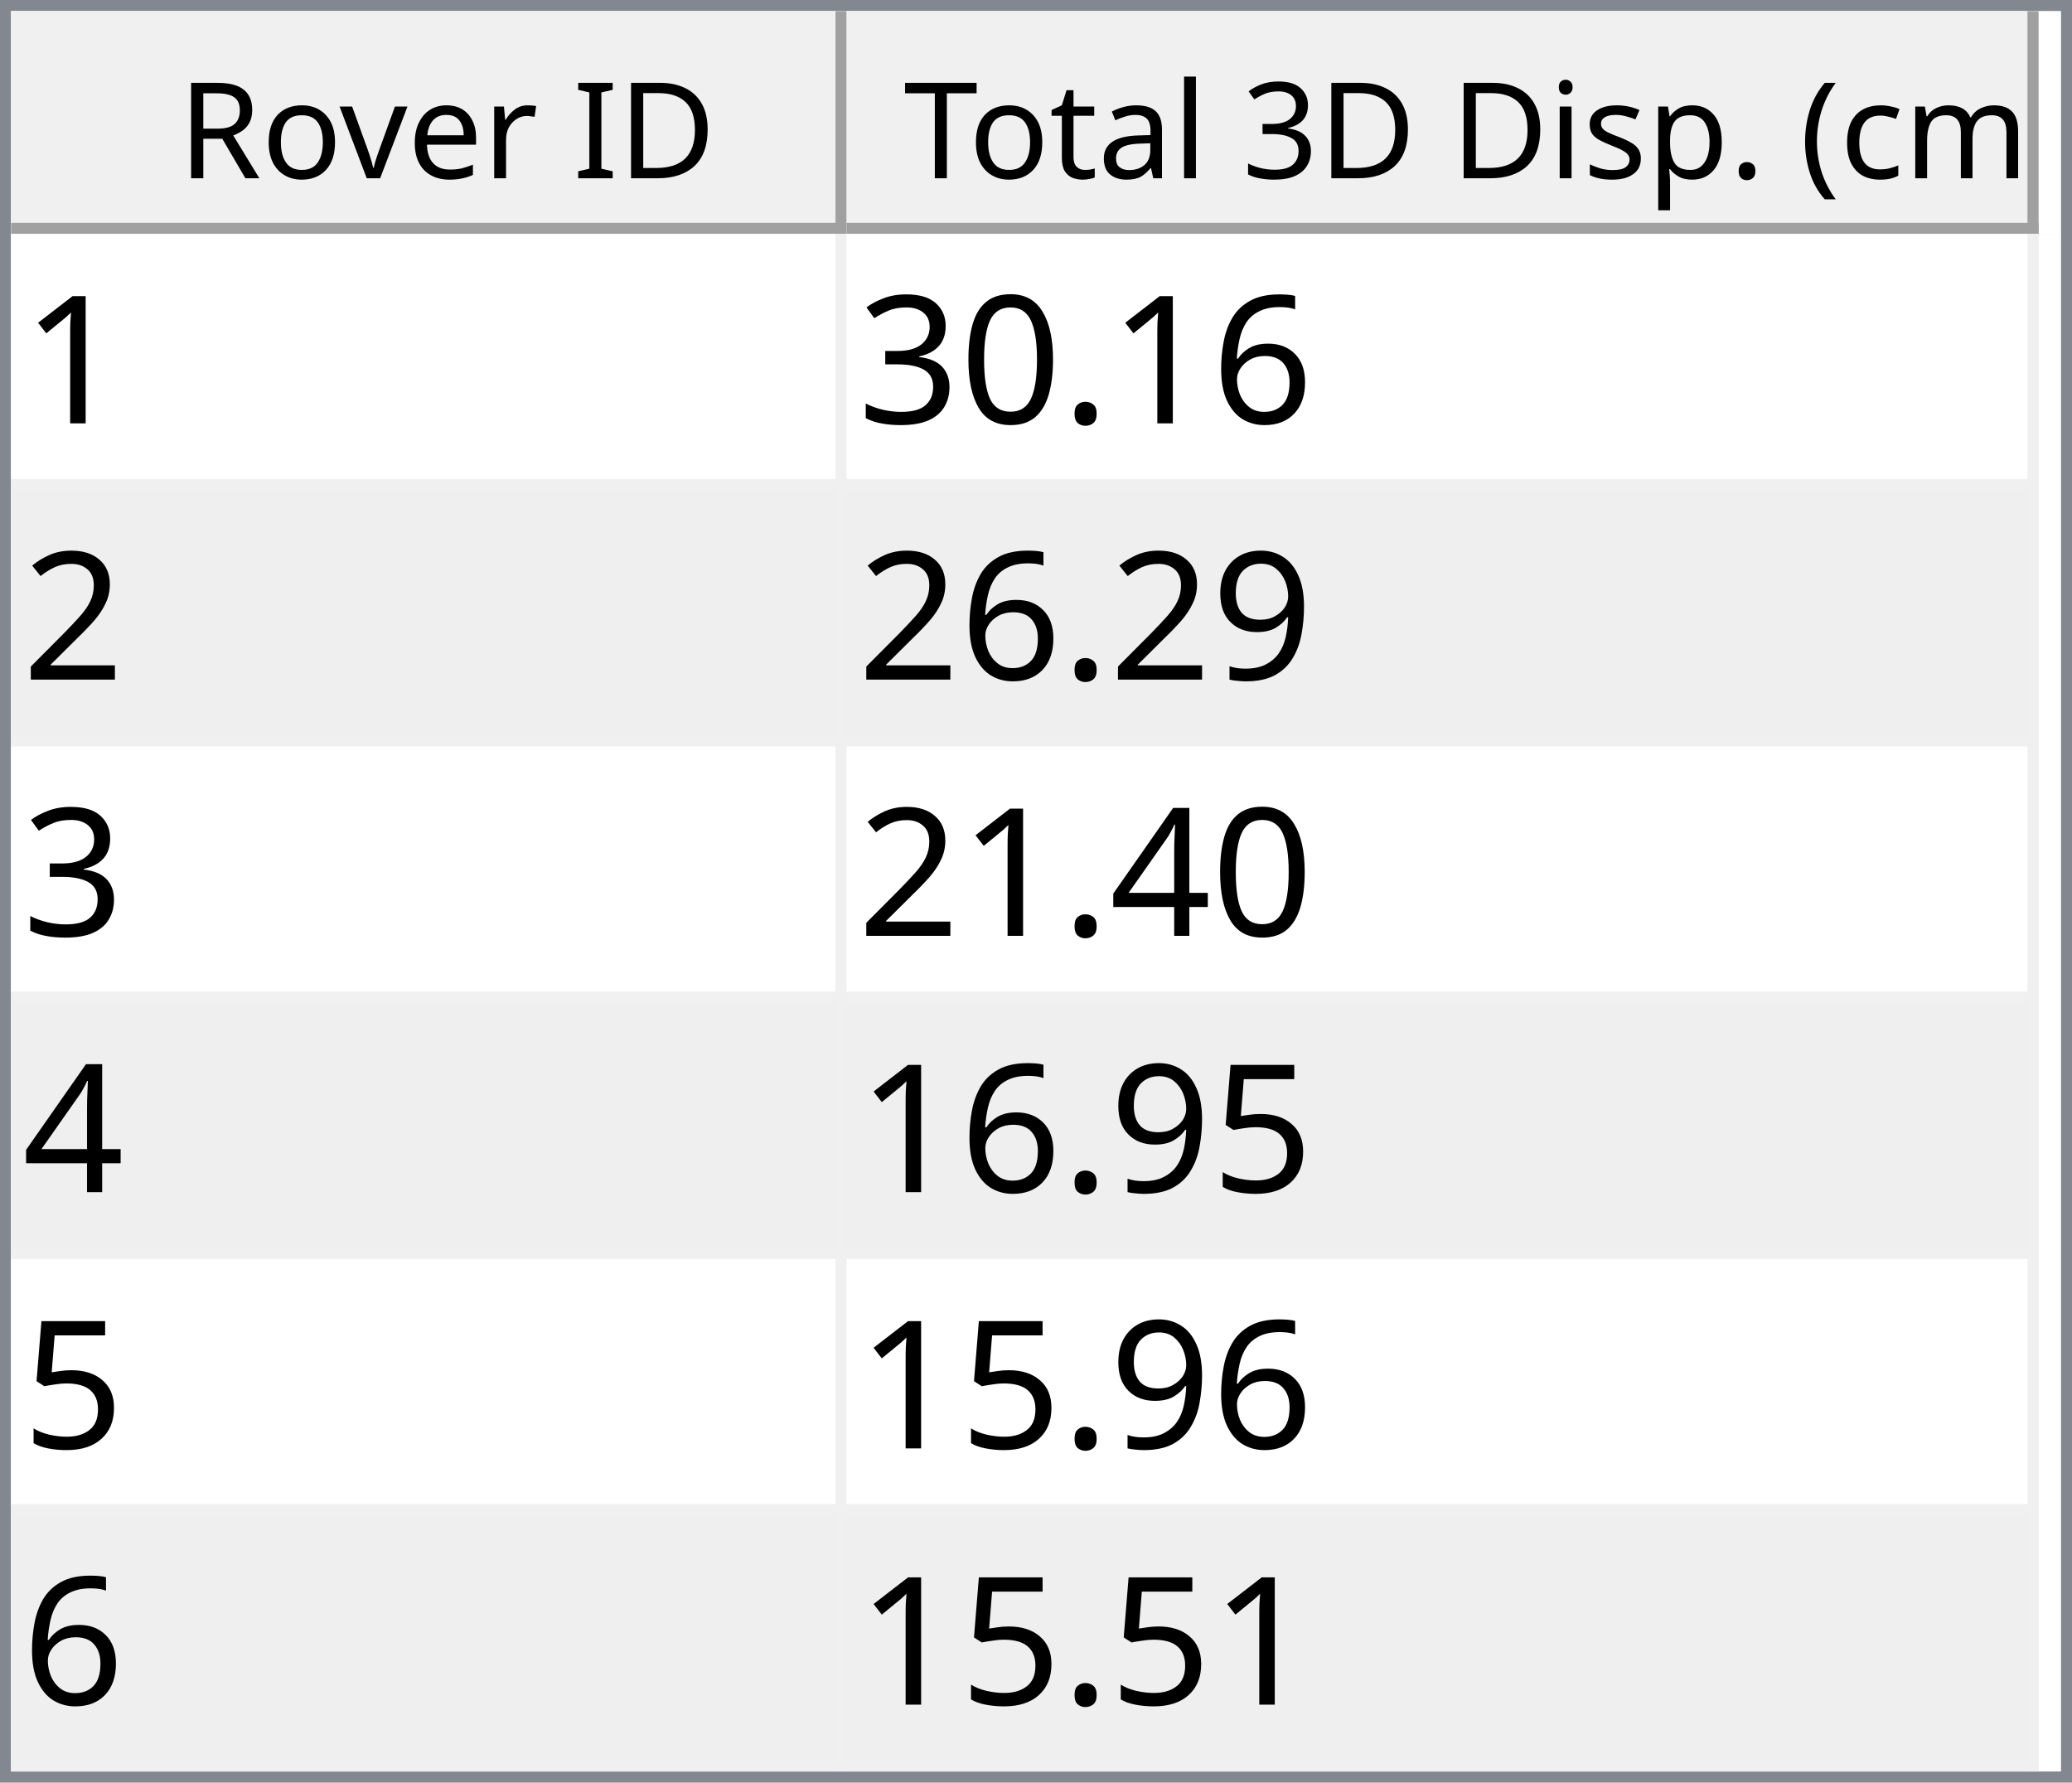
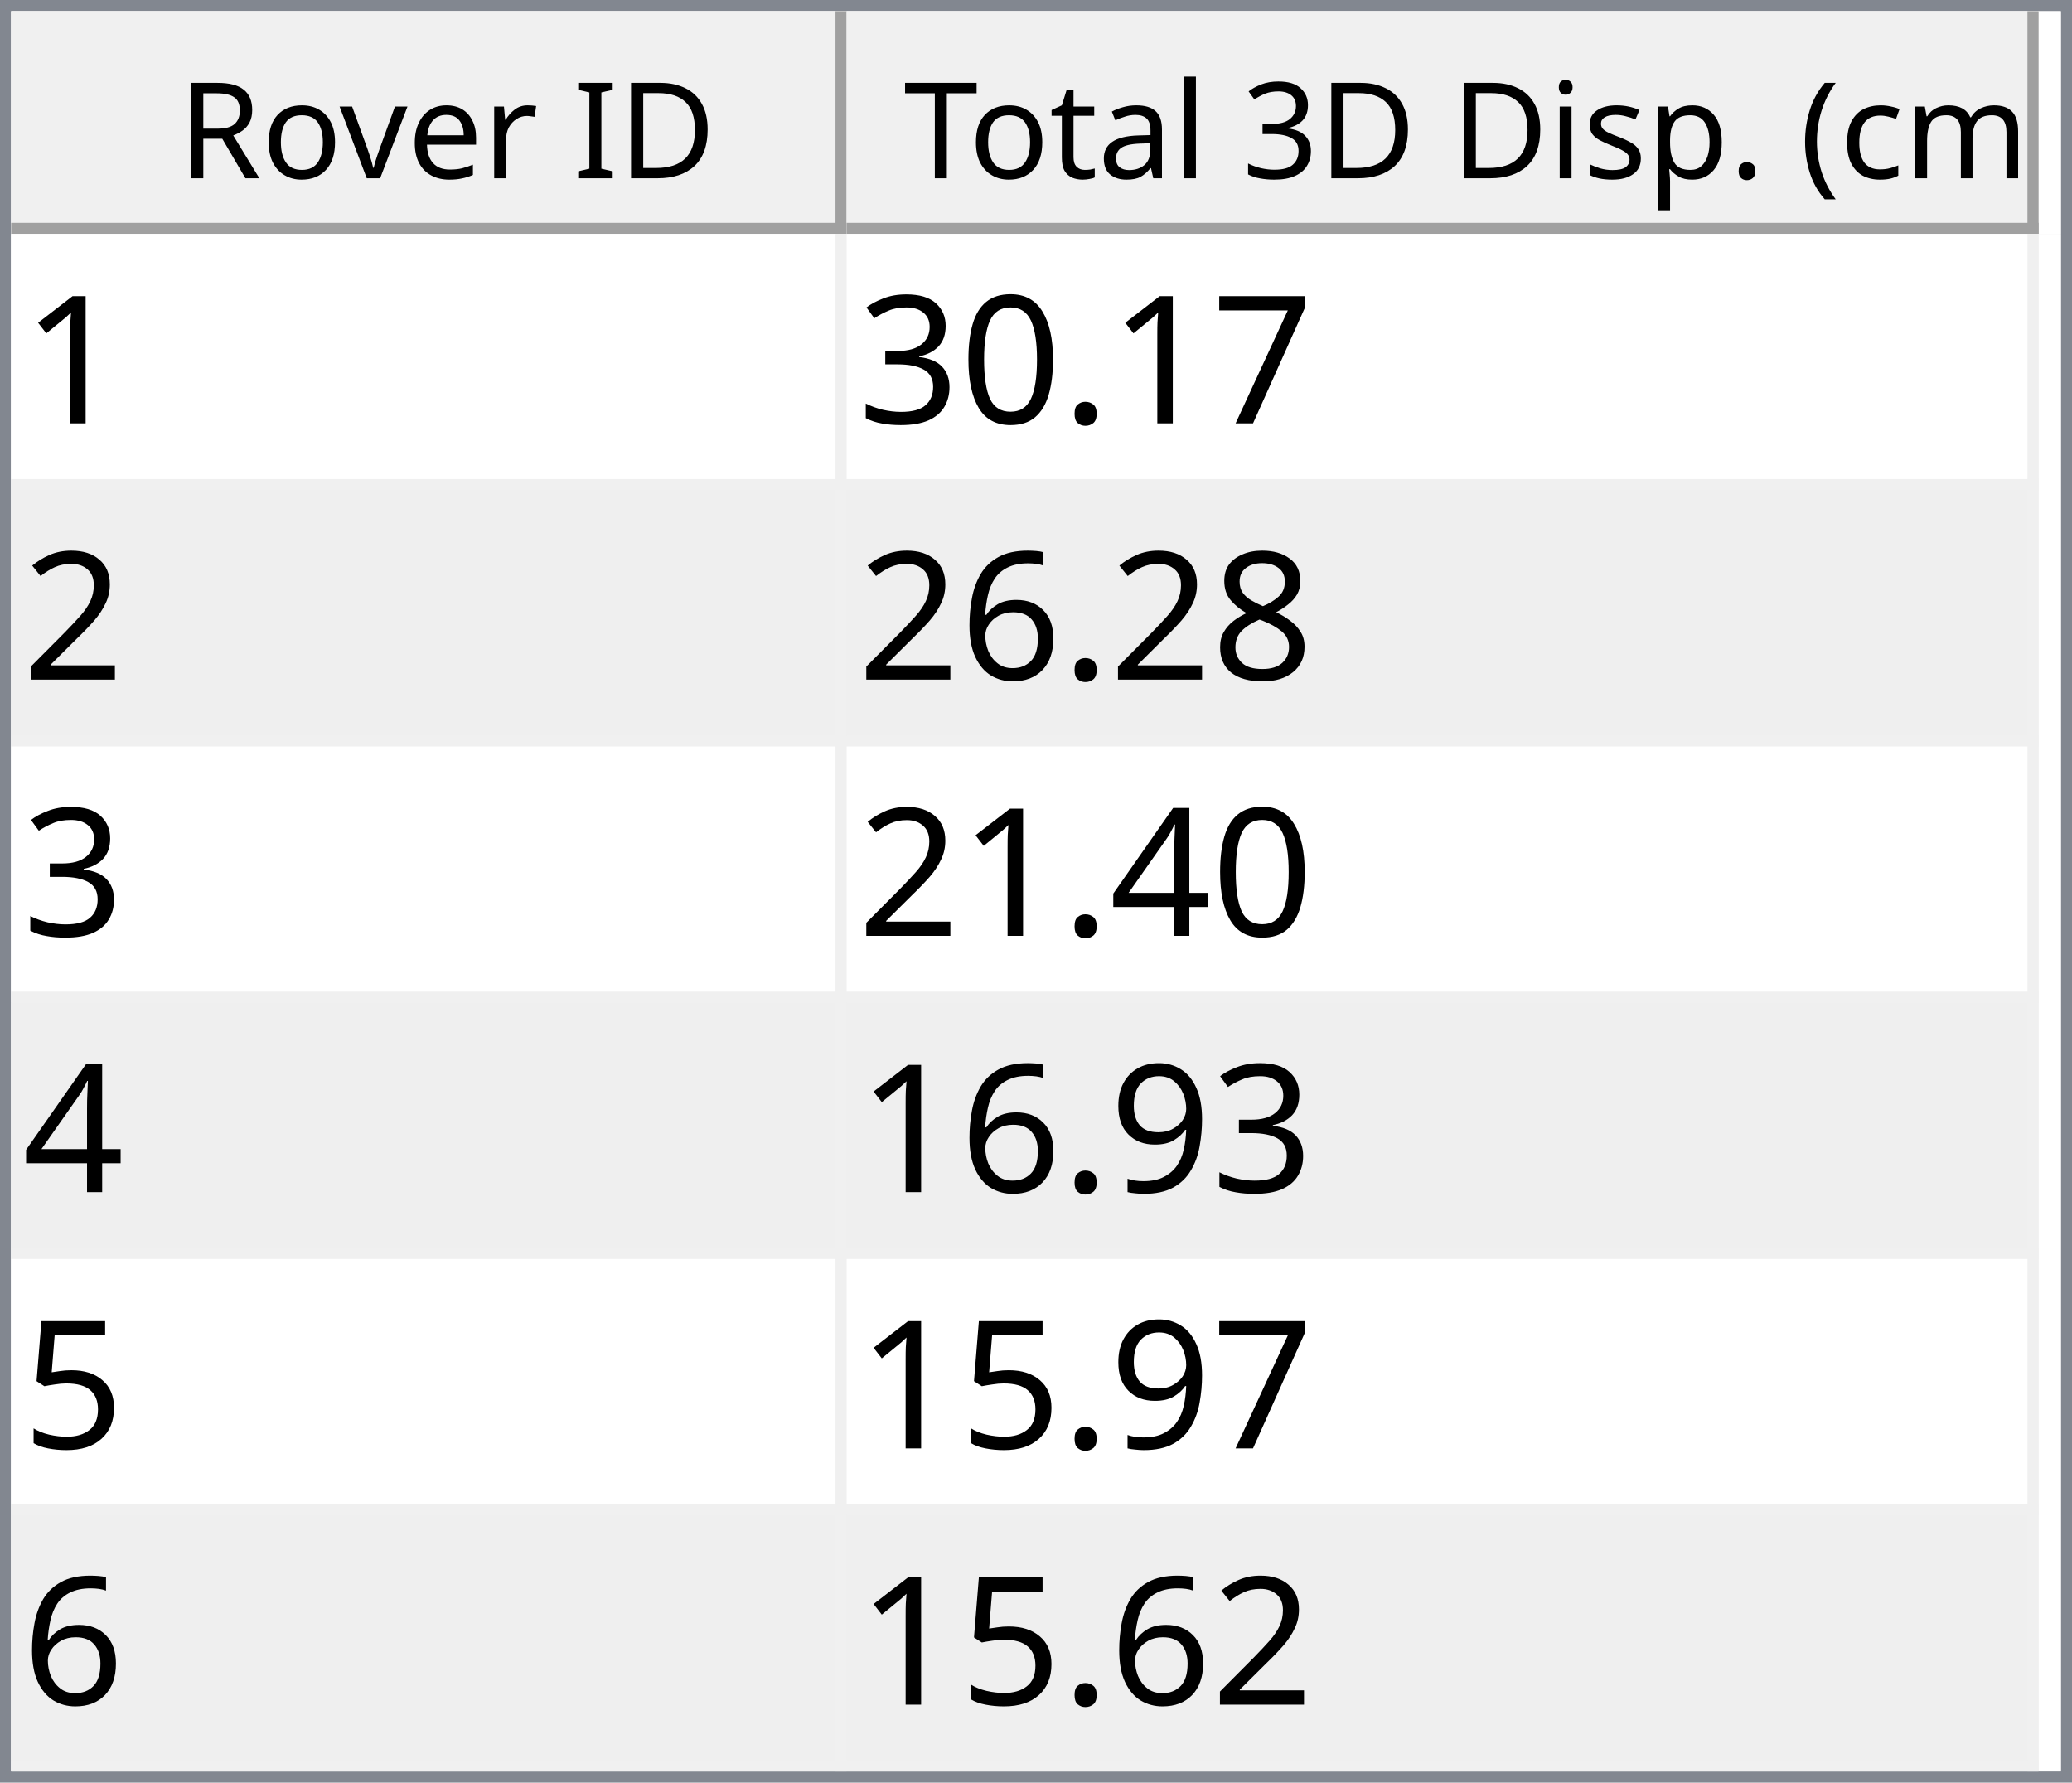
<svg xmlns="http://www.w3.org/2000/svg" style="fill-opacity:1; color-rendering:auto; color-interpolation:auto; text-rendering:auto; stroke:black; stroke-linecap:square; stroke-miterlimit:10; shape-rendering:auto; stroke-opacity:1; fill:black; stroke-dasharray:none; font-weight:normal; stroke-width:1; font-family:'Dialog'; font-style:normal; stroke-linejoin:miter; font-size:12px; stroke-dashoffset:0; image-rendering:auto;" width="186" height="160">
  <defs id="genericDefs" />
  <g>
    <defs id="defs1">
      <clipPath clipPathUnits="userSpaceOnUse" id="clipPath1">
        <path d="M0 0 L186 0 L186 160 L0 160 L0 0 Z" />
      </clipPath>
      <clipPath clipPathUnits="userSpaceOnUse" id="clipPath2">
        <path d="M0 0 L0 160 L186 160 L186 0 Z" />
      </clipPath>
      <clipPath clipPathUnits="userSpaceOnUse" id="clipPath3">
        <path d="M0 0 L0 20 L184 20 L184 0 Z" />
      </clipPath>
      <clipPath clipPathUnits="userSpaceOnUse" id="clipPath4">
        <path d="M0 0 L0 20 L75 20 L75 0 Z" />
      </clipPath>
      <clipPath clipPathUnits="userSpaceOnUse" id="clipPath5">
        <path d="M1 1 L1 19 L74 19 L74 1 Z" />
      </clipPath>
      <clipPath clipPathUnits="userSpaceOnUse" id="clipPath6">
        <path d="M0 0 L0 18 L73 18 L73 0 Z" />
      </clipPath>
      <clipPath clipPathUnits="userSpaceOnUse" id="clipPath7">
        <path d="M-0.5 -0.5 L-0.5 19.5 L74.5 19.5 L74.5 -0.5 Z" />
      </clipPath>
      <clipPath clipPathUnits="userSpaceOnUse" id="clipPath8">
        <path d="M0 0 L0 20 L107 20 L107 0 Z" />
      </clipPath>
      <clipPath clipPathUnits="userSpaceOnUse" id="clipPath9">
        <path d="M1 1 L1 19 L106 19 L106 1 Z" />
      </clipPath>
      <clipPath clipPathUnits="userSpaceOnUse" id="clipPath10">
        <path d="M0 0 L0 18 L105 18 L105 0 Z" />
      </clipPath>
      <clipPath clipPathUnits="userSpaceOnUse" id="clipPath11">
        <path d="M-0.5 -0.5 L-0.5 19.5 L106.5 19.5 L106.5 -0.5 Z" />
      </clipPath>
      <clipPath clipPathUnits="userSpaceOnUse" id="clipPath12">
        <path d="M0 0 L0 138 L184 138 L184 0 Z" />
      </clipPath>
      <clipPath clipPathUnits="userSpaceOnUse" id="clipPath13">
        <path d="M0 0 L0 138 L182 138 L182 0 Z" />
      </clipPath>
      <clipPath clipPathUnits="userSpaceOnUse" id="clipPath14">
        <path d="M-0.5 -0.5 L-0.5 137.5 L181.5 137.5 L181.5 -0.5 Z" />
      </clipPath>
      <clipPath clipPathUnits="userSpaceOnUse" id="clipPath15">
        <path d="M0 0 L0 22 L74 22 L74 0 Z" />
      </clipPath>
      <clipPath clipPathUnits="userSpaceOnUse" id="clipPath16">
        <path d="M0 0 L0 22 L106 22 L106 0 Z" />
      </clipPath>
      <font horiz-adv-x="64.551" id="font1">
        <font-face ascent="107.91" descent="25.098" units-per-em="100" style="font-style:normal; font-family:Segoe UI; font-weight:normal;" />
        <missing-glyph horiz-adv-x="64.551" d="M8.109 0 L8.109 68.266 L56.453 68.266 L56.453 0 L8.109 0 ZM15.328 7.234 L49.219 7.234 L49.219 61.031 L15.328 61.031 L15.328 7.234 Z" />
        <glyph unicode="D" horiz-adv-x="70.117" d="M9.188 0 L9.188 70.016 L28.516 70.016 Q65.531 70.016 65.531 35.891 Q65.531 19.672 55.25 9.836 Q44.969 0 27.734 0 L9.188 0 ZM17.391 62.594 L17.391 7.422 L27.828 7.422 Q41.609 7.422 49.273 14.797 Q56.938 22.172 56.938 35.688 Q56.938 62.594 28.328 62.594 L17.391 62.594 Z" />
        <glyph unicode="I" horiz-adv-x="26.611" d="M17.391 0 L9.188 0 L9.188 70.016 L17.391 70.016 L17.391 0 Z" />
        <glyph unicode=" " horiz-adv-x="27.393" d="" />
        <glyph unicode="r" horiz-adv-x="34.766" d="M34.188 41.891 Q32.078 43.5 28.125 43.5 Q23 43.5 19.555 38.672 Q16.109 33.844 16.109 25.484 L16.109 0 L8.109 0 L8.109 50 L16.109 50 L16.109 39.703 L16.312 39.703 Q18.016 44.969 21.531 47.922 Q25.047 50.875 29.391 50.875 Q32.516 50.875 34.188 50.203 L34.188 41.891 Z" />
        <glyph unicode="e" horiz-adv-x="52.295" d="M48.297 23 L12.984 23 Q13.188 14.656 17.484 10.109 Q21.781 5.562 29.297 5.562 Q37.75 5.562 44.828 11.141 L44.828 3.609 Q38.234 -1.172 27.391 -1.172 Q16.797 -1.172 10.742 5.641 Q4.688 12.453 4.688 24.812 Q4.688 36.469 11.305 43.82 Q17.922 51.172 27.734 51.172 Q37.547 51.172 42.922 44.828 Q48.297 38.484 48.297 27.203 L48.297 23 ZM40.094 29.781 Q40.047 36.719 36.75 40.578 Q33.453 44.438 27.594 44.438 Q21.922 44.438 17.969 40.383 Q14.016 36.328 13.094 29.781 L40.094 29.781 Z" />
        <glyph unicode="v" horiz-adv-x="47.9" d="M47.406 50 L27.484 0 L19.625 0 L0.688 50 L9.469 50 L22.172 13.672 Q23.578 9.672 23.922 6.688 L24.125 6.688 Q24.609 10.453 25.688 13.484 L38.969 50 L47.406 50 Z" />
        <glyph unicode="o" horiz-adv-x="58.594" d="M29 -1.172 Q17.922 -1.172 11.305 5.836 Q4.688 12.844 4.688 24.422 Q4.688 37.016 11.57 44.094 Q18.453 51.172 30.172 51.172 Q41.359 51.172 47.633 44.289 Q53.906 37.406 53.906 25.203 Q53.906 13.234 47.141 6.031 Q40.375 -1.172 29 -1.172 ZM29.594 44.438 Q21.875 44.438 17.383 39.188 Q12.891 33.938 12.891 24.703 Q12.891 15.828 17.43 10.695 Q21.969 5.562 29.594 5.562 Q37.359 5.562 41.531 10.594 Q45.703 15.625 45.703 24.906 Q45.703 34.281 41.531 39.359 Q37.359 44.438 29.594 44.438 Z" />
        <glyph unicode="R" horiz-adv-x="59.814" d="M59.375 0 L49.609 0 L37.891 19.625 Q36.281 22.359 34.766 24.289 Q33.25 26.219 31.664 27.438 Q30.078 28.656 28.25 29.219 Q26.422 29.781 24.125 29.781 L17.391 29.781 L17.391 0 L9.188 0 L9.188 70.016 L30.078 70.016 Q34.672 70.016 38.555 68.867 Q42.438 67.719 45.289 65.375 Q48.141 63.031 49.758 59.547 Q51.375 56.062 51.375 51.375 Q51.375 47.703 50.273 44.656 Q49.172 41.609 47.148 39.211 Q45.125 36.812 42.266 35.133 Q39.406 33.453 35.844 32.516 L35.844 32.328 Q37.594 31.547 38.891 30.547 Q40.188 29.547 41.359 28.18 Q42.531 26.812 43.68 25.078 Q44.828 23.344 46.234 21.047 L59.375 0 ZM17.391 62.594 L17.391 37.203 L28.516 37.203 Q31.594 37.203 34.203 38.133 Q36.812 39.062 38.719 40.797 Q40.625 42.531 41.703 45.047 Q42.781 47.562 42.781 50.688 Q42.781 56.297 39.141 59.445 Q35.5 62.594 28.609 62.594 L17.391 62.594 Z" />
        <glyph unicode=")" horiz-adv-x="30.176" d="M8.297 -15.922 L1.172 -15.922 Q16.406 2.344 16.406 26.812 Q16.406 51.469 1.078 70.016 L8.297 70.016 Q23.531 52.156 23.531 26.703 Q23.531 1.375 8.297 -15.922 Z" />
        <glyph unicode="m" horiz-adv-x="86.133" d="M79.109 0 L71.094 0 L71.094 28.719 Q71.094 37.016 68.531 40.727 Q65.969 44.438 59.906 44.438 Q54.781 44.438 51.195 39.75 Q47.609 35.062 47.609 28.516 L47.609 0 L39.594 0 L39.594 29.688 Q39.594 44.438 28.219 44.438 Q22.953 44.438 19.531 40.016 Q16.109 35.594 16.109 28.516 L16.109 0 L8.109 0 L8.109 50 L16.109 50 L16.109 42.094 L16.312 42.094 Q21.625 51.172 31.844 51.172 Q36.969 51.172 40.773 48.312 Q44.578 45.453 46 40.828 Q51.562 51.172 62.594 51.172 Q79.109 51.172 79.109 30.812 L79.109 0 Z" />
        <glyph unicode="c" horiz-adv-x="46.191" d="M42.188 2.297 Q36.422 -1.172 28.516 -1.172 Q17.828 -1.172 11.258 5.789 Q4.688 12.75 4.688 23.828 Q4.688 36.188 11.766 43.68 Q18.844 51.172 30.672 51.172 Q37.25 51.172 42.281 48.734 L42.281 40.531 Q36.719 44.438 30.375 44.438 Q22.703 44.438 17.797 38.945 Q12.891 33.453 12.891 24.516 Q12.891 15.719 17.508 10.641 Q22.125 5.562 29.891 5.562 Q36.422 5.562 42.188 9.906 L42.188 2.297 Z" />
        <glyph unicode="(" horiz-adv-x="30.176" d="M29.109 -15.922 L21.969 -15.922 Q6.844 1.375 6.844 26.703 Q6.844 52.156 21.969 70.016 L29.203 70.016 Q13.875 51.469 13.875 26.812 Q13.875 2.344 29.109 -15.922 Z" />
        <glyph unicode="." horiz-adv-x="21.68" d="M10.891 -1.078 Q8.641 -1.078 7.055 0.539 Q5.469 2.156 5.469 4.391 Q5.469 6.641 7.055 8.273 Q8.641 9.906 10.891 9.906 Q13.188 9.906 14.797 8.273 Q16.406 6.641 16.406 4.391 Q16.406 2.156 14.797 0.539 Q13.188 -1.078 10.891 -1.078 Z" />
        <glyph unicode="p" horiz-adv-x="58.789" d="M16.312 7.234 L16.109 7.234 L16.109 -23 L8.109 -23 L8.109 50 L16.109 50 L16.109 41.219 L16.312 41.219 Q22.219 51.172 33.594 51.172 Q43.266 51.172 48.688 44.461 Q54.109 37.75 54.109 26.469 Q54.109 13.922 48 6.375 Q41.891 -1.172 31.297 -1.172 Q21.578 -1.172 16.312 7.234 ZM16.109 27.391 L16.109 20.406 Q16.109 14.203 20.141 9.883 Q24.172 5.562 30.375 5.562 Q37.641 5.562 41.773 11.133 Q45.906 16.703 45.906 26.609 Q45.906 34.969 42.047 39.703 Q38.188 44.438 31.594 44.438 Q24.609 44.438 20.359 39.578 Q16.109 34.719 16.109 27.391 Z" />
        <glyph unicode="s" horiz-adv-x="42.432" d="M5.078 1.812 L5.078 10.406 Q11.625 5.562 19.484 5.562 Q30.031 5.562 30.031 12.594 Q30.031 14.594 29.125 15.992 Q28.219 17.391 26.68 18.461 Q25.141 19.531 23.07 20.383 Q21 21.234 18.609 22.172 Q15.281 23.484 12.766 24.828 Q10.25 26.172 8.57 27.859 Q6.891 29.547 6.031 31.695 Q5.172 33.844 5.172 36.719 Q5.172 40.234 6.789 42.945 Q8.406 45.656 11.086 47.484 Q13.766 49.312 17.211 50.242 Q20.656 51.172 24.312 51.172 Q30.812 51.172 35.938 48.922 L35.938 40.828 Q30.422 44.438 23.25 44.438 Q21 44.438 19.195 43.922 Q17.391 43.406 16.094 42.477 Q14.797 41.547 14.086 40.258 Q13.375 38.969 13.375 37.406 Q13.375 35.453 14.086 34.133 Q14.797 32.812 16.164 31.789 Q17.531 30.766 19.484 29.938 Q21.438 29.109 23.922 28.125 Q27.25 26.859 29.883 25.516 Q32.516 24.172 34.375 22.484 Q36.234 20.797 37.234 18.602 Q38.234 16.406 38.234 13.375 Q38.234 9.672 36.602 6.938 Q34.969 4.203 32.234 2.398 Q29.5 0.594 25.93 -0.289 Q22.359 -1.172 18.453 -1.172 Q10.75 -1.172 5.078 1.812 Z" />
        <glyph unicode="i" horiz-adv-x="24.219" d="M12.203 62.703 Q10.062 62.703 8.547 64.164 Q7.031 65.625 7.031 67.875 Q7.031 70.125 8.547 71.609 Q10.062 73.094 12.203 73.094 Q14.406 73.094 15.945 71.609 Q17.484 70.125 17.484 67.875 Q17.484 65.719 15.945 64.211 Q14.406 62.703 12.203 62.703 ZM16.109 0 L8.109 0 L8.109 50 L16.109 50 L16.109 0 Z" />
        <glyph unicode="3" horiz-adv-x="53.906" d="M46.531 19.828 Q46.531 15.094 44.75 11.211 Q42.969 7.328 39.719 4.57 Q36.469 1.812 31.93 0.297 Q27.391 -1.219 21.922 -1.219 Q11.922 -1.219 6 2.594 L6 11.188 Q13.094 5.609 22.219 5.609 Q25.875 5.609 28.828 6.539 Q31.781 7.469 33.906 9.227 Q36.031 10.984 37.18 13.477 Q38.328 15.969 38.328 19.094 Q38.328 32.812 18.797 32.812 L12.984 32.812 L12.984 39.594 L18.5 39.594 Q35.797 39.594 35.797 52.484 Q35.797 64.406 22.609 64.406 Q15.188 64.406 8.688 59.422 L8.688 67.188 Q15.375 71.188 24.609 71.188 Q29 71.188 32.57 69.969 Q36.141 68.75 38.68 66.555 Q41.219 64.359 42.609 61.281 Q44 58.203 44 54.5 Q44 40.672 30.031 36.719 L30.031 36.531 Q33.594 36.141 36.625 34.797 Q39.656 33.453 41.852 31.305 Q44.047 29.156 45.289 26.25 Q46.531 23.344 46.531 19.828 Z" />
        <glyph unicode="l" horiz-adv-x="24.219" d="M16.109 0 L8.109 0 L8.109 74.031 L16.109 74.031 L16.109 0 Z" />
        <glyph unicode="a" horiz-adv-x="50.879" d="M43.891 0 L35.891 0 L35.891 7.812 L35.688 7.812 Q30.469 -1.172 20.312 -1.172 Q12.844 -1.172 8.617 2.781 Q4.391 6.734 4.391 13.281 Q4.391 27.297 20.906 29.594 L35.891 31.688 Q35.891 44.438 25.594 44.438 Q16.547 44.438 9.281 38.281 L9.281 46.484 Q16.656 51.172 26.266 51.172 Q43.891 51.172 43.891 32.516 L43.891 0 ZM35.891 25.297 L23.828 23.641 Q18.266 22.859 15.43 20.875 Q12.594 18.891 12.594 13.875 Q12.594 10.203 15.211 7.883 Q17.828 5.562 22.172 5.562 Q28.125 5.562 32.008 9.742 Q35.891 13.922 35.891 20.312 L35.891 25.297 Z" />
        <glyph unicode="t" horiz-adv-x="33.887" d="M31.297 0.484 Q28.469 -1.078 23.828 -1.078 Q10.688 -1.078 10.688 13.578 L10.688 43.172 L2.094 43.172 L2.094 50 L10.688 50 L10.688 62.203 L18.703 64.797 L18.703 50 L31.297 50 L31.297 43.172 L18.703 43.172 L18.703 14.984 Q18.703 9.969 20.414 7.82 Q22.125 5.672 26.078 5.672 Q29.109 5.672 31.297 7.328 L31.297 0.484 Z" />
        <glyph unicode="T" horiz-adv-x="52.393" d="M50.594 62.594 L30.375 62.594 L30.375 0 L22.172 0 L22.172 62.594 L2 62.594 L2 70.016 L50.594 70.016 L50.594 62.594 Z" />
      </font>
      <font horiz-adv-x="75.0" id="font2">
        <font-face ascent="100.537" descent="21.973" units-per-em="100" style="font-style:normal; font-family:sans-serif; font-weight:normal;" />
        <missing-glyph horiz-adv-x="75.0" d="M12.5 0 L12.5 62.5 L62.5 62.5 L62.5 0 L12.5 0 ZM14.062 1.562 L60.938 1.562 L60.938 60.938 L14.062 60.938 L14.062 1.562 Z" />
        <glyph unicode="1" horiz-adv-x="55.615" d="M37.25 0 L28.469 0 L28.469 56 Q25.297 52.984 20.141 49.953 Q14.984 46.922 10.891 45.406 L10.891 53.906 Q18.266 57.375 23.781 62.305 Q29.297 67.234 31.594 71.875 L37.25 71.875 L37.25 0 Z" />
-         <glyph unicode="6" horiz-adv-x="55.615" d="M49.75 54.047 L41.016 53.375 Q39.844 58.547 37.703 60.891 Q34.125 64.656 28.906 64.656 Q24.703 64.656 21.531 62.312 Q17.391 59.281 14.992 53.469 Q12.594 47.656 12.5 36.922 Q15.672 41.75 20.266 44.094 Q24.859 46.438 29.891 46.438 Q38.672 46.438 44.852 39.969 Q51.031 33.5 51.031 23.25 Q51.031 16.5 48.125 10.719 Q45.219 4.938 40.141 1.859 Q35.062 -1.219 28.609 -1.219 Q17.625 -1.219 10.695 6.859 Q3.766 14.938 3.766 33.5 Q3.766 54.25 11.422 63.672 Q18.109 71.875 29.438 71.875 Q37.891 71.875 43.289 67.141 Q48.688 62.406 49.75 54.047 ZM13.875 23.188 Q13.875 18.656 15.797 14.508 Q17.719 10.359 21.188 8.18 Q24.656 6 28.469 6 Q34.031 6 38.039 10.492 Q42.047 14.984 42.047 22.703 Q42.047 30.125 38.086 34.398 Q34.125 38.672 28.125 38.672 Q22.172 38.672 18.023 34.398 Q13.875 30.125 13.875 23.188 Z" />
+         <glyph unicode="7" horiz-adv-x="55.615" d="M4.734 62.203 L4.734 70.656 L51.078 70.656 L51.078 63.812 Q44.234 56.547 37.523 44.484 Q30.812 32.422 27.156 19.672 Q24.516 10.688 23.781 0 L14.75 0 Q14.891 8.453 18.062 20.414 Q21.234 32.375 27.172 43.484 Q33.109 54.594 39.797 62.203 L4.734 62.203 Z" />
        <glyph unicode="." horiz-adv-x="27.783" d="M9.078 0 L9.078 10.016 L19.094 10.016 L19.094 0 L9.078 0 Z" />
        <glyph unicode="0" horiz-adv-x="55.615" d="M4.156 35.297 Q4.156 48 6.766 55.742 Q9.375 63.484 14.523 67.68 Q19.672 71.875 27.484 71.875 Q33.25 71.875 37.594 69.555 Q41.938 67.234 44.773 62.867 Q47.609 58.5 49.219 52.227 Q50.828 45.953 50.828 35.297 Q50.828 22.703 48.242 14.969 Q45.656 7.234 40.508 3.008 Q35.359 -1.219 27.484 -1.219 Q17.141 -1.219 11.234 6.203 Q4.156 15.141 4.156 35.297 ZM13.188 35.297 Q13.188 17.672 17.312 11.836 Q21.438 6 27.484 6 Q33.547 6 37.672 11.859 Q41.797 17.719 41.797 35.297 Q41.797 52.984 37.672 58.789 Q33.547 64.594 27.391 64.594 Q21.344 64.594 17.719 59.469 Q13.188 52.938 13.188 35.297 Z" />
        <glyph unicode="3" horiz-adv-x="55.615" d="M4.203 18.891 L12.984 20.062 Q14.5 12.594 18.141 9.297 Q21.781 6 27 6 Q33.203 6 37.477 10.297 Q41.75 14.594 41.75 20.953 Q41.75 27 37.797 30.93 Q33.844 34.859 27.734 34.859 Q25.25 34.859 21.531 33.891 L22.516 41.609 Q23.391 41.5 23.922 41.5 Q29.547 41.5 34.039 44.43 Q38.531 47.359 38.531 53.469 Q38.531 58.297 35.258 61.477 Q31.984 64.656 26.812 64.656 Q21.688 64.656 18.266 61.43 Q14.844 58.203 13.875 51.766 L5.078 53.328 Q6.688 62.156 12.398 67.016 Q18.109 71.875 26.609 71.875 Q32.469 71.875 37.398 69.359 Q42.328 66.844 44.945 62.5 Q47.562 58.156 47.562 53.266 Q47.562 48.641 45.07 44.828 Q42.578 41.016 37.703 38.766 Q44.047 37.312 47.562 32.695 Q51.078 28.078 51.078 21.141 Q51.078 11.766 44.242 5.25 Q37.406 -1.266 26.953 -1.266 Q17.531 -1.266 11.305 4.352 Q5.078 9.969 4.203 18.891 Z" />
        <glyph unicode="2" horiz-adv-x="55.615" d="M50.344 8.453 L50.344 0 L3.031 0 Q2.938 3.172 4.047 6.109 Q5.859 10.938 9.836 15.625 Q13.812 20.312 21.344 26.469 Q33.016 36.031 37.117 41.625 Q41.219 47.219 41.219 52.203 Q41.219 57.422 37.477 61.008 Q33.734 64.594 27.734 64.594 Q21.391 64.594 17.578 60.789 Q13.766 56.984 13.719 50.25 L4.688 51.172 Q5.609 61.281 11.664 66.578 Q17.719 71.875 27.938 71.875 Q38.234 71.875 44.242 66.164 Q50.25 60.453 50.25 52 Q50.25 47.703 48.492 43.555 Q46.734 39.406 42.656 34.812 Q38.578 30.219 29.109 22.219 Q21.188 15.578 18.945 13.211 Q16.703 10.844 15.234 8.453 L50.344 8.453 Z" />
+         <glyph unicode="8" horiz-adv-x="55.615" d="M17.672 38.812 Q12.203 40.828 9.57 44.539 Q6.938 48.25 6.938 53.422 Q6.938 61.234 12.555 66.555 Q18.172 71.875 27.484 71.875 Q36.859 71.875 42.578 66.43 Q48.297 60.984 48.297 53.172 Q48.297 48.188 45.68 44.508 Q43.062 40.828 37.75 38.812 Q44.344 36.672 47.781 31.883 Q51.219 27.094 51.219 20.453 Q51.219 11.281 44.727 5.031 Q38.234 -1.219 27.641 -1.219 Q17.047 -1.219 10.547 5.055 Q4.047 11.328 4.047 20.703 Q4.047 27.688 7.594 32.398 Q11.141 37.109 17.672 38.812 ZM15.922 53.719 Q15.922 48.641 19.195 45.414 Q22.469 42.188 27.688 42.188 Q32.766 42.188 36.016 45.383 Q39.266 48.578 39.266 53.219 Q39.266 58.062 35.914 61.359 Q32.562 64.656 27.594 64.656 Q22.562 64.656 19.242 61.43 Q15.922 58.203 15.922 53.719 ZM13.094 20.656 Q13.094 16.891 14.875 13.375 Q16.656 9.859 20.172 7.93 Q23.688 6 27.734 6 Q34.031 6 38.133 10.055 Q42.234 14.109 42.234 20.359 Q42.234 26.703 38.016 30.859 Q33.797 35.016 27.438 35.016 Q21.234 35.016 17.164 30.914 Q13.094 26.812 13.094 20.656 Z" />
+         <glyph unicode="6" horiz-adv-x="55.615" d="M49.75 54.047 L41.016 53.375 Q39.844 58.547 37.703 60.891 Q34.125 64.656 28.906 64.656 Q24.703 64.656 21.531 62.312 Q17.391 59.281 14.992 53.469 Q12.594 47.656 12.5 36.922 Q15.672 41.75 20.266 44.094 Q24.859 46.438 29.891 46.438 Q38.672 46.438 44.852 39.969 Q51.031 33.5 51.031 23.25 Q51.031 16.5 48.125 10.719 Q45.219 4.938 40.141 1.859 Q35.062 -1.219 28.609 -1.219 Q17.625 -1.219 10.695 6.859 Q3.766 14.938 3.766 33.5 Q3.766 54.25 11.422 63.672 Q18.109 71.875 29.438 71.875 Q37.891 71.875 43.289 67.141 Q48.688 62.406 49.75 54.047 ZM13.875 23.188 Q13.875 18.656 15.797 14.508 Q17.719 10.359 21.188 8.18 Q24.656 6 28.469 6 Q34.031 6 38.039 10.492 Q42.047 14.984 42.047 22.703 Q42.047 30.125 38.086 34.398 Q34.125 38.672 28.125 38.672 Q22.172 38.672 18.023 34.398 Q13.875 30.125 13.875 23.188 Z" />
+         <glyph unicode="4" horiz-adv-x="55.615" d="M32.328 0 L32.328 17.141 L1.266 17.141 L1.266 25.203 L33.938 71.578 L41.109 71.578 L41.109 25.203 L50.781 25.203 L50.781 17.141 L41.109 17.141 L41.109 0 L32.328 0 ZM32.328 25.203 L32.328 57.469 L9.906 25.203 L32.328 25.203 Z" />
        <glyph unicode="9" horiz-adv-x="55.615" d="M5.469 16.547 L13.922 17.328 Q14.984 11.375 18.016 8.688 Q21.047 6 25.781 6 Q29.828 6 32.883 7.859 Q35.938 9.719 37.891 12.82 Q39.844 15.922 41.164 21.195 Q42.484 26.469 42.484 31.938 Q42.484 32.516 42.438 33.688 Q39.797 29.5 35.234 26.883 Q30.672 24.266 25.344 24.266 Q16.453 24.266 10.305 30.711 Q4.156 37.156 4.156 47.703 Q4.156 58.594 10.578 65.234 Q17 71.875 26.656 71.875 Q33.641 71.875 39.43 68.117 Q45.219 64.359 48.219 57.398 Q51.219 50.438 51.219 37.25 Q51.219 23.531 48.242 15.406 Q45.266 7.281 39.383 3.031 Q33.5 -1.219 25.594 -1.219 Q17.188 -1.219 11.867 3.445 Q6.547 8.109 5.469 16.547 ZM41.453 48.141 Q41.453 55.719 37.43 60.156 Q33.406 64.594 27.734 64.594 Q21.875 64.594 17.531 59.812 Q13.188 55.031 13.188 47.406 Q13.188 40.578 17.312 36.305 Q21.438 32.031 27.484 32.031 Q33.594 32.031 37.523 36.305 Q41.453 40.578 41.453 48.141 Z" />
-         <glyph unicode="4" horiz-adv-x="55.615" d="M32.328 0 L32.328 17.141 L1.266 17.141 L1.266 25.203 L33.938 71.578 L41.109 71.578 L41.109 25.203 L50.781 25.203 L50.781 17.141 L41.109 17.141 L41.109 0 L32.328 0 ZM32.328 25.203 L32.328 57.469 L9.906 25.203 L32.328 25.203 Z" />
        <glyph unicode="5" horiz-adv-x="55.615" d="M4.156 18.75 L13.375 19.531 Q14.406 12.797 18.141 9.398 Q21.875 6 27.156 6 Q33.5 6 37.891 10.789 Q42.281 15.578 42.281 23.484 Q42.281 31 38.062 35.352 Q33.844 39.703 27 39.703 Q22.75 39.703 19.336 37.773 Q15.922 35.844 13.969 32.766 L5.719 33.844 L12.641 70.609 L48.25 70.609 L48.25 62.203 L19.672 62.203 L15.828 42.969 Q22.266 47.469 29.344 47.469 Q38.719 47.469 45.164 40.969 Q51.609 34.469 51.609 24.266 Q51.609 14.547 45.953 7.469 Q39.062 -1.219 27.156 -1.219 Q17.391 -1.219 11.211 4.25 Q5.031 9.719 4.156 18.75 Z" />
      </font>
    </defs>
    <g style="fill:white; stroke:white;">
      <rect x="0" y="0" width="186" style="clip-path:url(#clipPath1); stroke:none;" height="160" />
    </g>
    <g style="fill:white; text-rendering:optimizeSpeed; color-rendering:optimizeSpeed; image-rendering:optimizeSpeed; shape-rendering:crispEdges; stroke:white; color-interpolation:sRGB;">
      <rect x="0" width="186" height="160" y="0" style="stroke:none;" />
      <path style="stroke:none;" d="M0 160 L186 160 L186 0 L0 0 Z" />
    </g>
    <g style="fill:rgb(240,240,240); font-family:'Segoe UI'; stroke:rgb(240,240,240);">
      <rect x="0" y="0" width="186" style="clip-path:url(#clipPath2); stroke:none;" height="160" />
    </g>
    <g style="fill:rgb(130,135,144); font-family:'Segoe UI'; stroke:rgb(130,135,144);">
      <path d="M0 0 L186 0 L186 160 L0 160 L0 0 ZM1 1 L185 1 L185 159 L1 159 L1 1 Z" style="fill-rule:evenodd; clip-path:url(#clipPath2); stroke:none;" />
    </g>
    <g style="fill:white; font-family:'Segoe UI'; stroke:white;" transform="translate(1,1)">
      <rect x="0" y="0" width="184" style="clip-path:url(#clipPath3); stroke:none;" height="20" />
    </g>
    <g style="fill:rgb(240,240,240); font-family:'Segoe UI'; stroke:rgb(240,240,240);" transform="translate(1,1)">
      <rect x="0" y="0" width="75" style="clip-path:url(#clipPath4); stroke:none;" height="20" />
    </g>
    <g style="font-family:'Segoe UI';" transform="translate(2,2)">
      <text x="14" xml:space="preserve" y="14" style="clip-path:url(#clipPath6); stroke:none;">Rover ID</text>
    </g>
    <g style="fill:rgb(160,160,160); font-family:'Segoe UI'; stroke:rgb(160,160,160); stroke-linejoin:bevel;" transform="translate(1.5,1.5)">
      <line x1="74" x2="74" y1="0" style="fill:none; clip-path:url(#clipPath7);" y2="19" />
    </g>
    <g style="fill:rgb(160,160,160); font-family:'Segoe UI'; stroke:rgb(160,160,160); stroke-linejoin:bevel;" transform="matrix(1,0,0,1,1,1) translate(0.5,0.5)">
      <line x1="0" x2="74" y1="19" style="fill:none; clip-path:url(#clipPath7);" y2="19" />
    </g>
    <g style="fill:rgb(240,240,240); font-family:'Segoe UI'; stroke:rgb(240,240,240);" transform="translate(76,1)">
      <rect x="0" y="0" width="107" style="clip-path:url(#clipPath8); stroke:none;" height="20" />
    </g>
    <g style="font-family:'Segoe UI';" transform="translate(77,2)">
      <text x="1" xml:space="preserve" y="14" style="clip-path:url(#clipPath10); stroke:none;"> Total 3D Disp. (cm)</text>
    </g>
    <g style="fill:rgb(160,160,160); font-family:'Segoe UI'; stroke:rgb(160,160,160); stroke-linejoin:bevel;" transform="translate(76.5,1.5)">
      <line x1="106" x2="106" y1="0" style="fill:none; clip-path:url(#clipPath11);" y2="19" />
    </g>
    <g style="fill:rgb(160,160,160); font-family:'Segoe UI'; stroke:rgb(160,160,160); stroke-linejoin:bevel;" transform="matrix(1,0,0,1,76,1) translate(0.5,0.5)">
      <line x1="0" x2="106" y1="19" style="fill:none; clip-path:url(#clipPath11);" y2="19" />
    </g>
    <g style="fill:white; font-family:'Segoe UI'; stroke:white;" transform="translate(1,21)">
      <rect x="0" y="0" width="184" style="clip-path:url(#clipPath12); stroke:none;" height="138" />
    </g>
    <g style="fill:rgb(240,240,240); font-size:16px; font-family:sans-serif; stroke:rgb(240,240,240);" transform="translate(1,21)">
      <rect x="0" y="0" width="182" style="clip-path:url(#clipPath13); stroke:none;" height="138" />
      <line transform="translate(0.5,0.5)" x1="0" x2="181" y1="22" style="clip-path:url(#clipPath14); fill:none; stroke-linejoin:bevel;" y2="22" />
    </g>
    <g transform="matrix(1,0,0,1,1,21) translate(0.5,0.5)" style="fill:rgb(240,240,240); font-size:16px; font-family:sans-serif; stroke:rgb(240,240,240); stroke-linejoin:bevel;">
      <line x1="0" x2="181" y1="45" style="fill:none; clip-path:url(#clipPath14);" y2="45" />
    </g>
    <g transform="matrix(1,0,0,1,1,21) translate(0.5,0.5)" style="fill:rgb(240,240,240); font-size:16px; font-family:sans-serif; stroke:rgb(240,240,240); stroke-linejoin:bevel;">
      <line x1="0" x2="181" y1="68" style="fill:none; clip-path:url(#clipPath14);" y2="68" />
    </g>
    <g transform="matrix(1,0,0,1,1,21) translate(0.5,0.5)" style="fill:rgb(240,240,240); font-size:16px; font-family:sans-serif; stroke:rgb(240,240,240); stroke-linejoin:bevel;">
      <line x1="0" x2="181" y1="91" style="fill:none; clip-path:url(#clipPath14);" y2="91" />
    </g>
    <g transform="matrix(1,0,0,1,1,21) translate(0.5,0.5)" style="fill:rgb(240,240,240); font-size:16px; font-family:sans-serif; stroke:rgb(240,240,240); stroke-linejoin:bevel;">
      <line x1="0" x2="181" y1="114" style="fill:none; clip-path:url(#clipPath14);" y2="114" />
    </g>
    <g transform="matrix(1,0,0,1,1,21) translate(0.5,0.5)" style="fill:rgb(240,240,240); font-size:16px; font-family:sans-serif; stroke:rgb(240,240,240); stroke-linejoin:bevel;">
      <line x1="0" x2="181" y1="137" style="fill:none; clip-path:url(#clipPath14);" y2="137" />
    </g>
    <g transform="matrix(1,0,0,1,1,21) translate(0.5,0.5)" style="fill:rgb(240,240,240); font-size:16px; font-family:sans-serif; stroke:rgb(240,240,240); stroke-linejoin:bevel;">
      <line x1="74" x2="74" y1="0" style="fill:none; clip-path:url(#clipPath14);" y2="137" />
    </g>
    <g transform="matrix(1,0,0,1,1,21) translate(0.5,0.5)" style="fill:rgb(240,240,240); font-size:16px; font-family:sans-serif; stroke:rgb(240,240,240); stroke-linejoin:bevel;">
      <line x1="181" x2="181" y1="0" style="fill:none; clip-path:url(#clipPath14);" y2="137" />
    </g>
    <g style="fill:white; font-size:16px; font-family:sans-serif; stroke:white;" transform="matrix(1,0,0,1,1,21)">
      <rect x="0" y="0" width="74" style="clip-path:url(#clipPath15); stroke:none;" height="22" />
      <text x="1" y="17" style="fill:black; clip-path:url(#clipPath15); stroke:none;" xml:space="preserve">1</text>
    </g>
    <g style="fill:white; font-size:16px; font-family:sans-serif; stroke:white;" transform="matrix(1,0,0,1,1,21) translate(75,0)">
      <rect x="0" y="0" width="106" style="clip-path:url(#clipPath16); stroke:none;" height="22" />
-       <text x="1" y="17" style="fill:black; clip-path:url(#clipPath16); stroke:none;" xml:space="preserve">30.16</text>
+       <text x="1" y="17" style="fill:black; clip-path:url(#clipPath16); stroke:none;" xml:space="preserve">30.17</text>
    </g>
    <g style="fill:rgb(239,239,239); font-size:16px; font-family:sans-serif; stroke:rgb(239,239,239);" transform="matrix(1,0,0,1,1,21) translate(0,23)">
      <rect x="0" y="0" width="74" style="clip-path:url(#clipPath15); stroke:none;" height="22" />
      <text x="1" y="17" style="fill:black; clip-path:url(#clipPath15); stroke:none;" xml:space="preserve">2</text>
    </g>
    <g style="fill:rgb(239,239,239); font-size:16px; font-family:sans-serif; stroke:rgb(239,239,239);" transform="matrix(1,0,0,1,1,21) translate(75,23)">
      <rect x="0" y="0" width="106" style="clip-path:url(#clipPath16); stroke:none;" height="22" />
-       <text x="1" y="17" style="fill:black; clip-path:url(#clipPath16); stroke:none;" xml:space="preserve">26.29</text>
+       <text x="1" y="17" style="fill:black; clip-path:url(#clipPath16); stroke:none;" xml:space="preserve">26.28</text>
    </g>
    <g style="fill:white; font-size:16px; font-family:sans-serif; stroke:white;" transform="matrix(1,0,0,1,1,21) translate(0,46)">
      <rect x="0" y="0" width="74" style="clip-path:url(#clipPath15); stroke:none;" height="22" />
      <text x="1" y="17" style="fill:black; clip-path:url(#clipPath15); stroke:none;" xml:space="preserve">3</text>
    </g>
    <g style="fill:white; font-size:16px; font-family:sans-serif; stroke:white;" transform="matrix(1,0,0,1,1,21) translate(75,46)">
      <rect x="0" y="0" width="106" style="clip-path:url(#clipPath16); stroke:none;" height="22" />
      <text x="1" y="17" style="fill:black; clip-path:url(#clipPath16); stroke:none;" xml:space="preserve">21.40</text>
    </g>
    <g style="fill:rgb(239,239,239); font-size:16px; font-family:sans-serif; stroke:rgb(239,239,239);" transform="matrix(1,0,0,1,1,21) translate(0,69)">
      <rect x="0" y="0" width="74" style="clip-path:url(#clipPath15); stroke:none;" height="22" />
      <text x="1" y="17" style="fill:black; clip-path:url(#clipPath15); stroke:none;" xml:space="preserve">4</text>
    </g>
    <g style="fill:rgb(239,239,239); font-size:16px; font-family:sans-serif; stroke:rgb(239,239,239);" transform="matrix(1,0,0,1,1,21) translate(75,69)">
      <rect x="0" y="0" width="106" style="clip-path:url(#clipPath16); stroke:none;" height="22" />
-       <text x="1" y="17" style="fill:black; clip-path:url(#clipPath16); stroke:none;" xml:space="preserve">16.95</text>
+       <text x="1" y="17" style="fill:black; clip-path:url(#clipPath16); stroke:none;" xml:space="preserve">16.93</text>
    </g>
    <g style="fill:white; font-size:16px; font-family:sans-serif; stroke:white;" transform="matrix(1,0,0,1,1,21) translate(0,92)">
      <rect x="0" y="0" width="74" style="clip-path:url(#clipPath15); stroke:none;" height="22" />
      <text x="1" y="17" style="fill:black; clip-path:url(#clipPath15); stroke:none;" xml:space="preserve">5</text>
    </g>
    <g style="fill:white; font-size:16px; font-family:sans-serif; stroke:white;" transform="matrix(1,0,0,1,1,21) translate(75,92)">
      <rect x="0" y="0" width="106" style="clip-path:url(#clipPath16); stroke:none;" height="22" />
-       <text x="1" y="17" style="fill:black; clip-path:url(#clipPath16); stroke:none;" xml:space="preserve">15.96</text>
+       <text x="1" y="17" style="fill:black; clip-path:url(#clipPath16); stroke:none;" xml:space="preserve">15.97</text>
    </g>
    <g style="fill:rgb(239,239,239); font-size:16px; font-family:sans-serif; stroke:rgb(239,239,239);" transform="matrix(1,0,0,1,1,21) translate(0,115)">
      <rect x="0" y="0" width="74" style="clip-path:url(#clipPath15); stroke:none;" height="22" />
      <text x="1" y="17" style="fill:black; clip-path:url(#clipPath15); stroke:none;" xml:space="preserve">6</text>
    </g>
    <g style="fill:rgb(239,239,239); font-size:16px; font-family:sans-serif; stroke:rgb(239,239,239);" transform="matrix(1,0,0,1,1,21) translate(75,115)">
      <rect x="0" y="0" width="106" style="clip-path:url(#clipPath16); stroke:none;" height="22" />
-       <text x="1" y="17" style="fill:black; clip-path:url(#clipPath16); stroke:none;" xml:space="preserve">15.51</text>
+       <text x="1" y="17" style="fill:black; clip-path:url(#clipPath16); stroke:none;" xml:space="preserve">15.62</text>
    </g>
  </g>
</svg>
